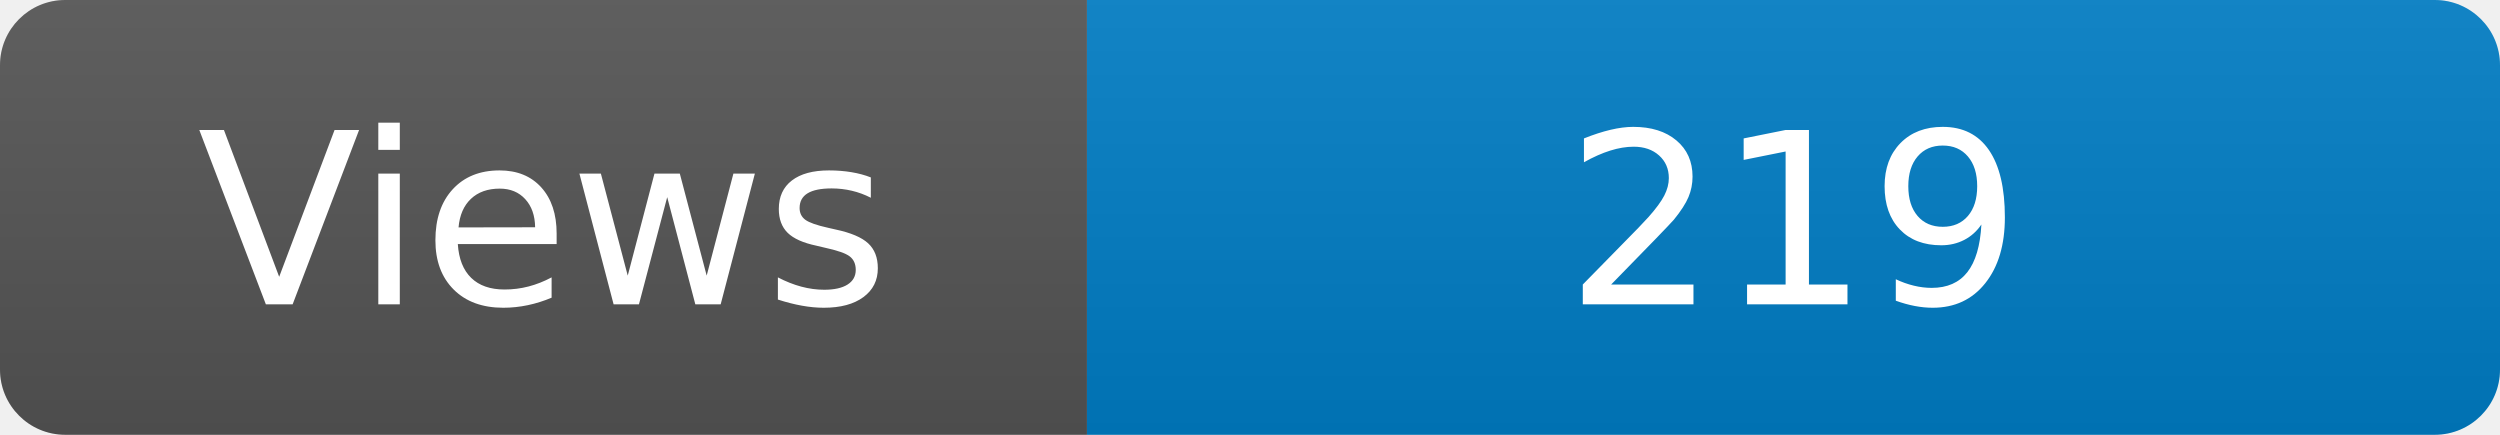
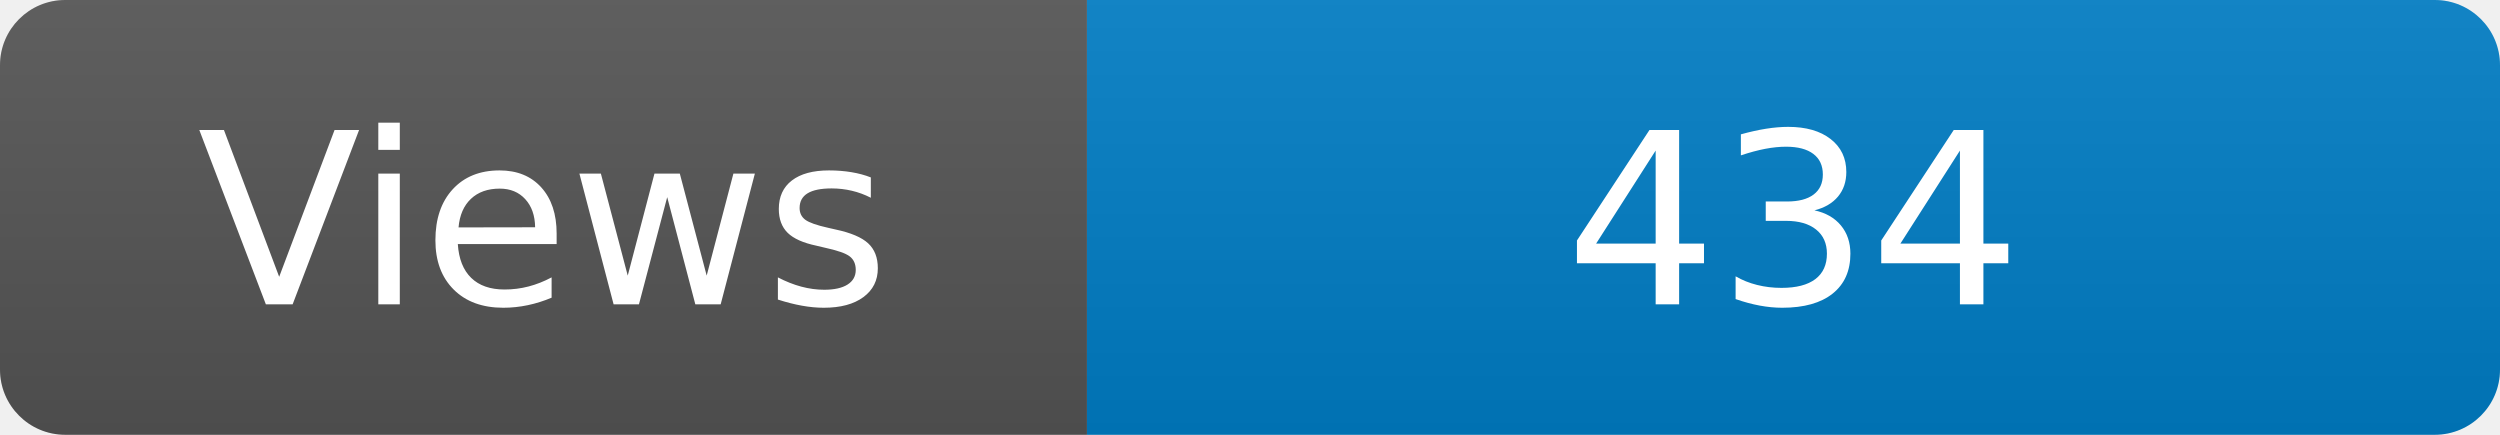
<svg xmlns="http://www.w3.org/2000/svg" width="115" height="20" role="img" aria-label="Maintained?: yes">
  <linearGradient id="s" x2="0" y2="100%">
    <stop offset="0" stop-color="#bbb" stop-opacity=".1" />
    <stop offset="1" stop-opacity=".1" />
  </linearGradient>
  <clipPath id="r">
    <rect width="115" height="20" rx="3" fill="#fff" />
  </clipPath>
  <g clip-path="url(#r)">
    <rect width="50" height="20" fill="#555" />
    <rect x="50" width="160" height="20" fill="#007ec6" />
    <rect width="115" height="20" fill="url(#s)" />
  </g>
  <g fill="#fff" text-anchor="middle" font-family="Verdana,Geneva,DejaVu Sans,sans-serif" font-size="110">
    <text x="250" y="140" transform="scale(.1)" fill="#fff">Views</text>
-     <text x="825" y="140" transform="scale(.1)" fill="#fff">219</text>
+     <text x="825" y="140" transform="scale(.1)" fill="#fff">434</text>
  </g>
</svg>
